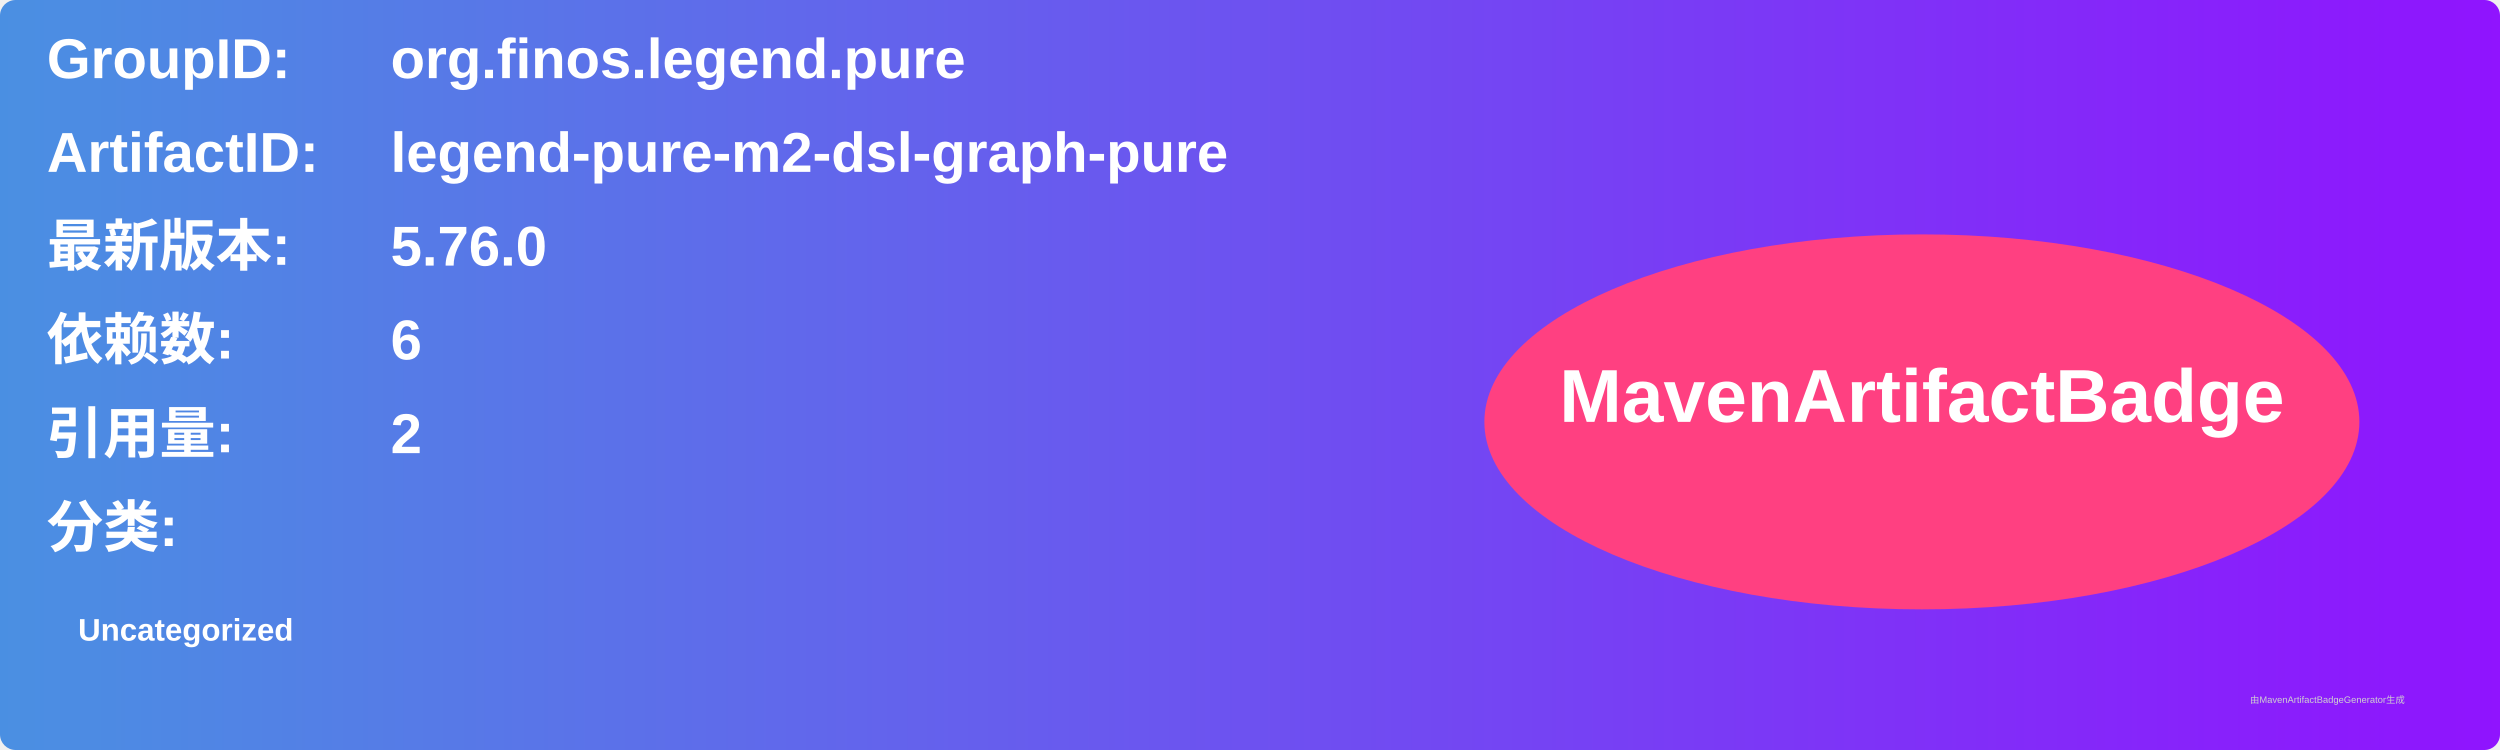
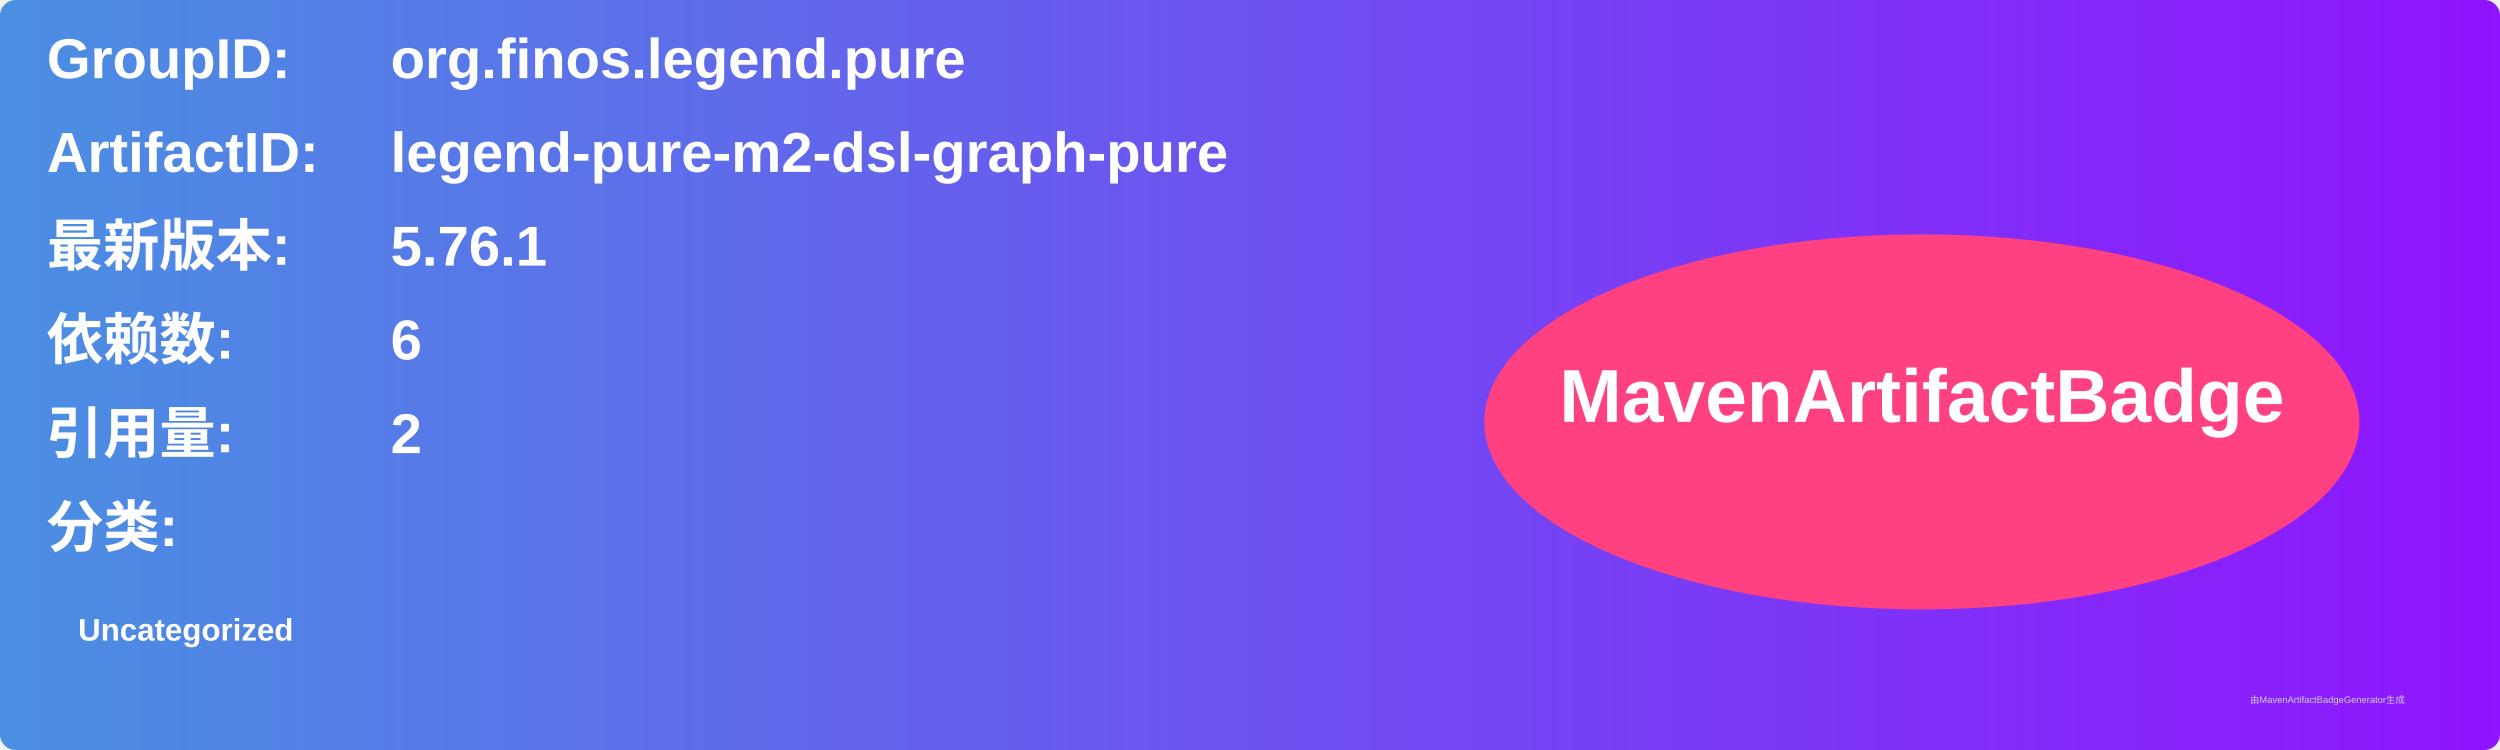
<svg xmlns="http://www.w3.org/2000/svg" width="800" height="240" viewBox="0 0 800 240">
  <linearGradient id="grad" x1="0%" y1="0%" x2="100%" y2="0%">
    <stop offset="0%" stop-color="#4a90e2" />
    <stop offset="100%" stop-color="#9013fe" />
  </linearGradient>
  <rect width="100%" height="100%" rx="5" ry="5" fill="url(#grad)" />
  <g transform="translate(15, 15)">
    <text x="0" y="10" font-family="Arial" font-size="18" fill="white" font-weight="bold" width="260">GroupID:</text>
    <text x="110" y="10" font-family="Arial" font-size="18" fill="white" font-weight="bold" width="460">org.finos.legend.pure</text>
    <text x="0" y="40" font-family="Arial" font-size="18" fill="white" font-weight="bold" width="260">ArtifactID:</text>
    <text x="110" y="40" font-family="Arial" font-size="18" fill="white" font-weight="bold" width="460">legend-pure-m2-dsl-graph-pure</text>
    <text x="0" y="70" font-family="Arial" font-size="18" fill="white" font-weight="bold">最新版本:</text>
    <text x="110" y="70" font-family="Arial" font-size="18" fill="white" font-weight="bold">
-       <tspan font-weight="bold">5.76.0</tspan>
+       <tspan font-weight="bold">5.76.1</tspan>
    </text>
    <text x="0" y="100" font-family="Arial" font-size="18" fill="white" font-weight="bold">依赖数: </text>
    <text x="110" y="100" font-family="Arial" font-size="18" fill="white">
      <tspan font-weight="bold">6</tspan>
    </text>
    <text x="0" y="130" font-family="Arial" font-size="18" fill="white" font-weight="bold">引用量: </text>
    <text x="110" y="130" font-family="Arial" font-size="18" fill="white">
      <tspan font-weight="bold">2</tspan>
    </text>
    <text x="0" y="160" font-family="Arial" font-size="18" fill="white" font-weight="bold">分类:</text>
    <text x="10" y="190" font-family="Arial" font-size="10" fill="white">
      <tspan font-weight="bold">Uncategorized</tspan>
    </text>
    <ellipse cx="600" cy="120" rx="140" ry="60" fill="#ff4081" />
    <text x="600" y="120" text-anchor="middle" font-family="Arial" font-size="24" fill="white" font-weight="bold">MavenArtifactBadge</text>
  </g>
  <text x="720" y="225" font-family="Arial" font-size="3" fill="#d0d0d0">由MavenArtifactBadgeGenerator生成</text>
</svg>
